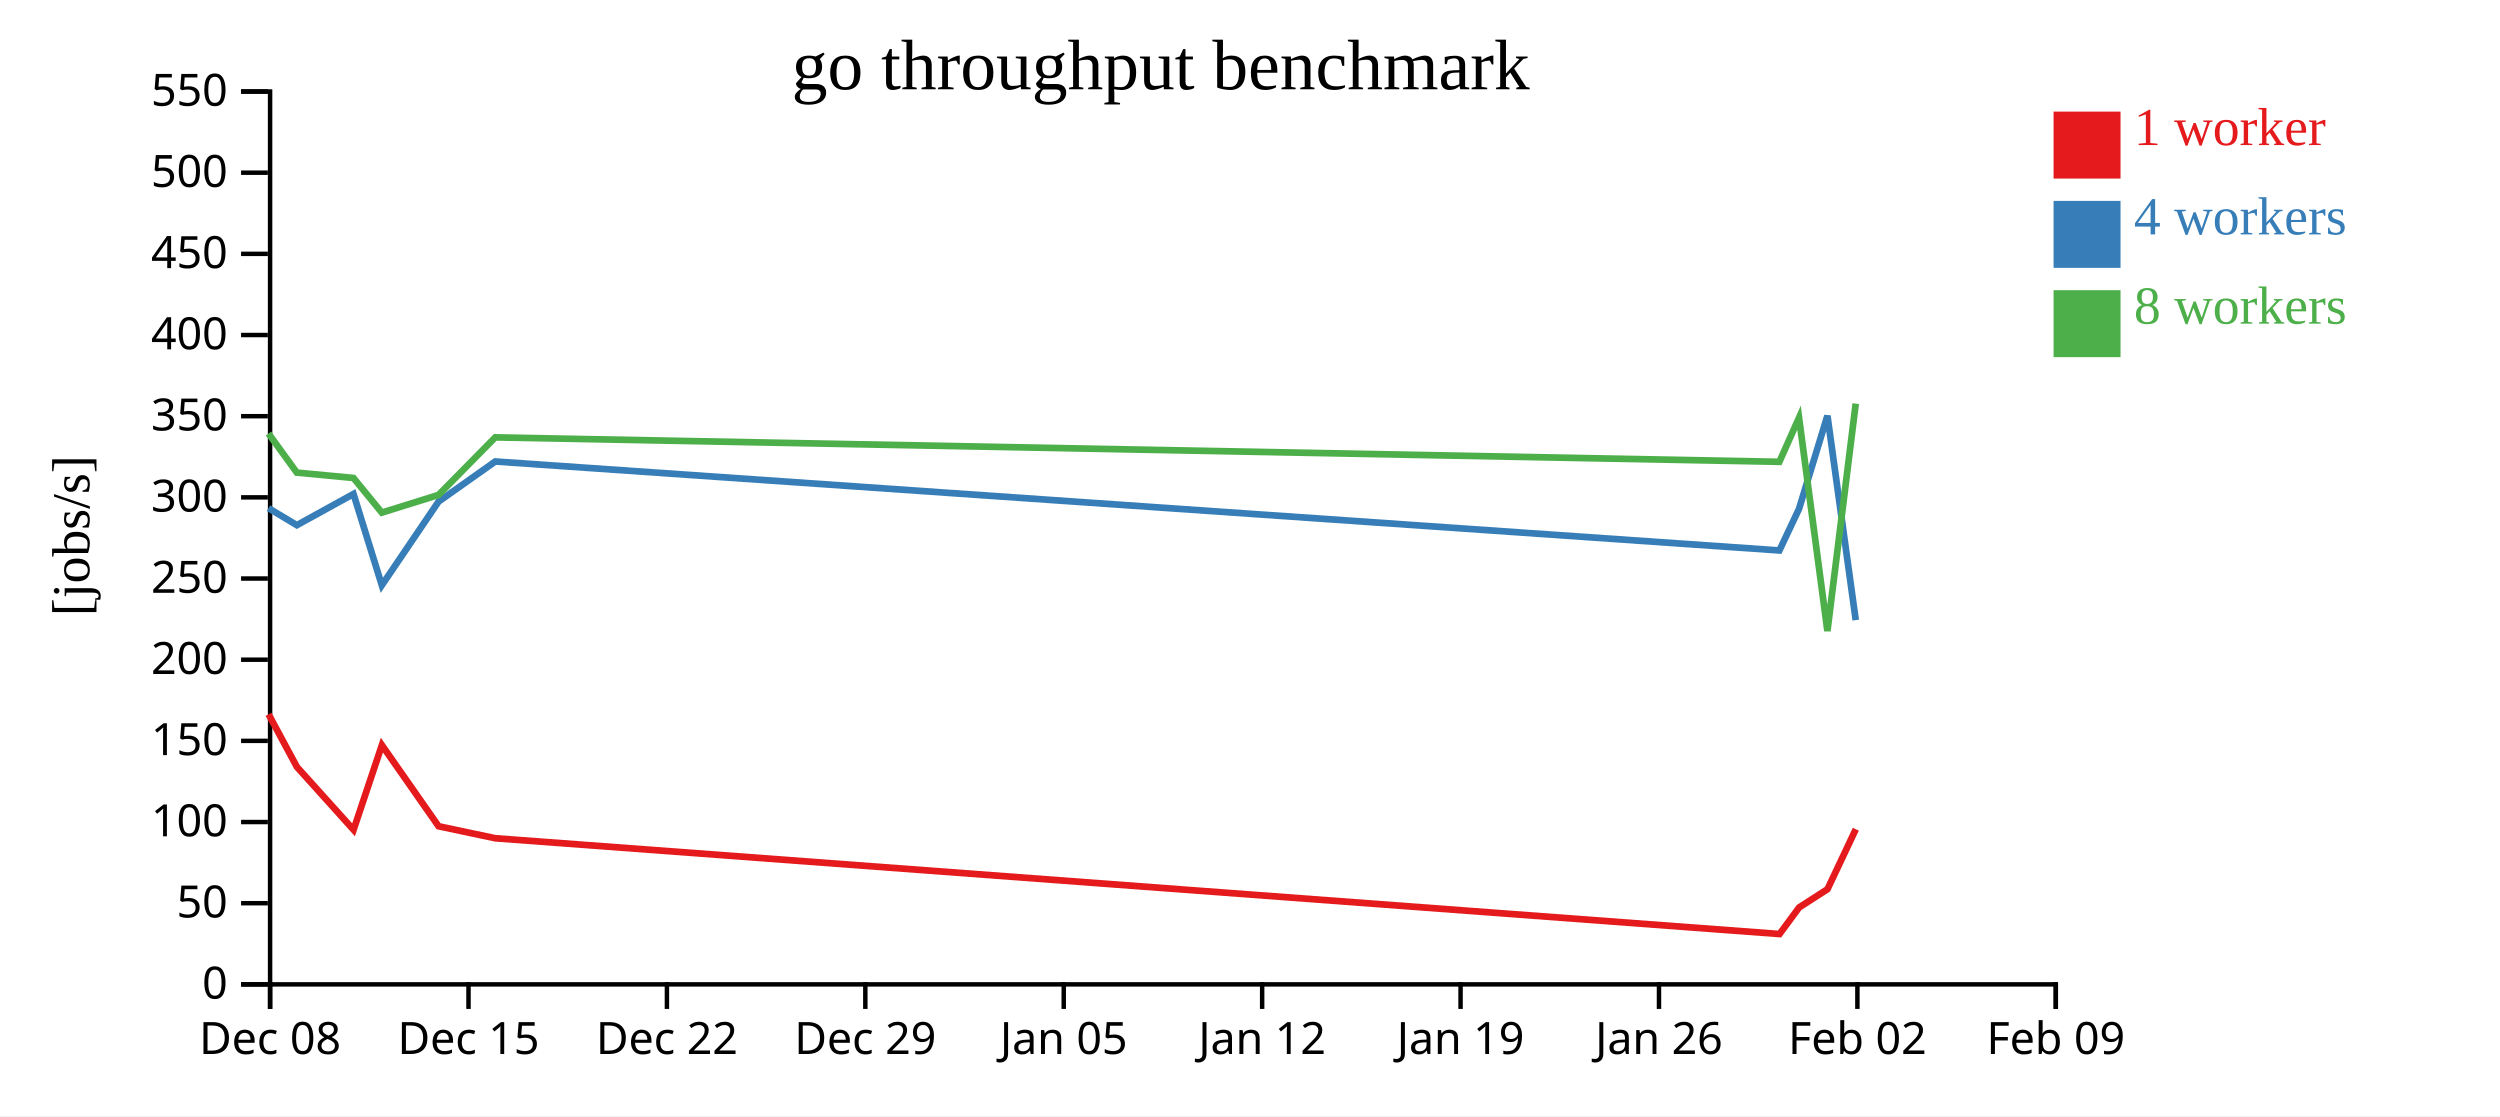
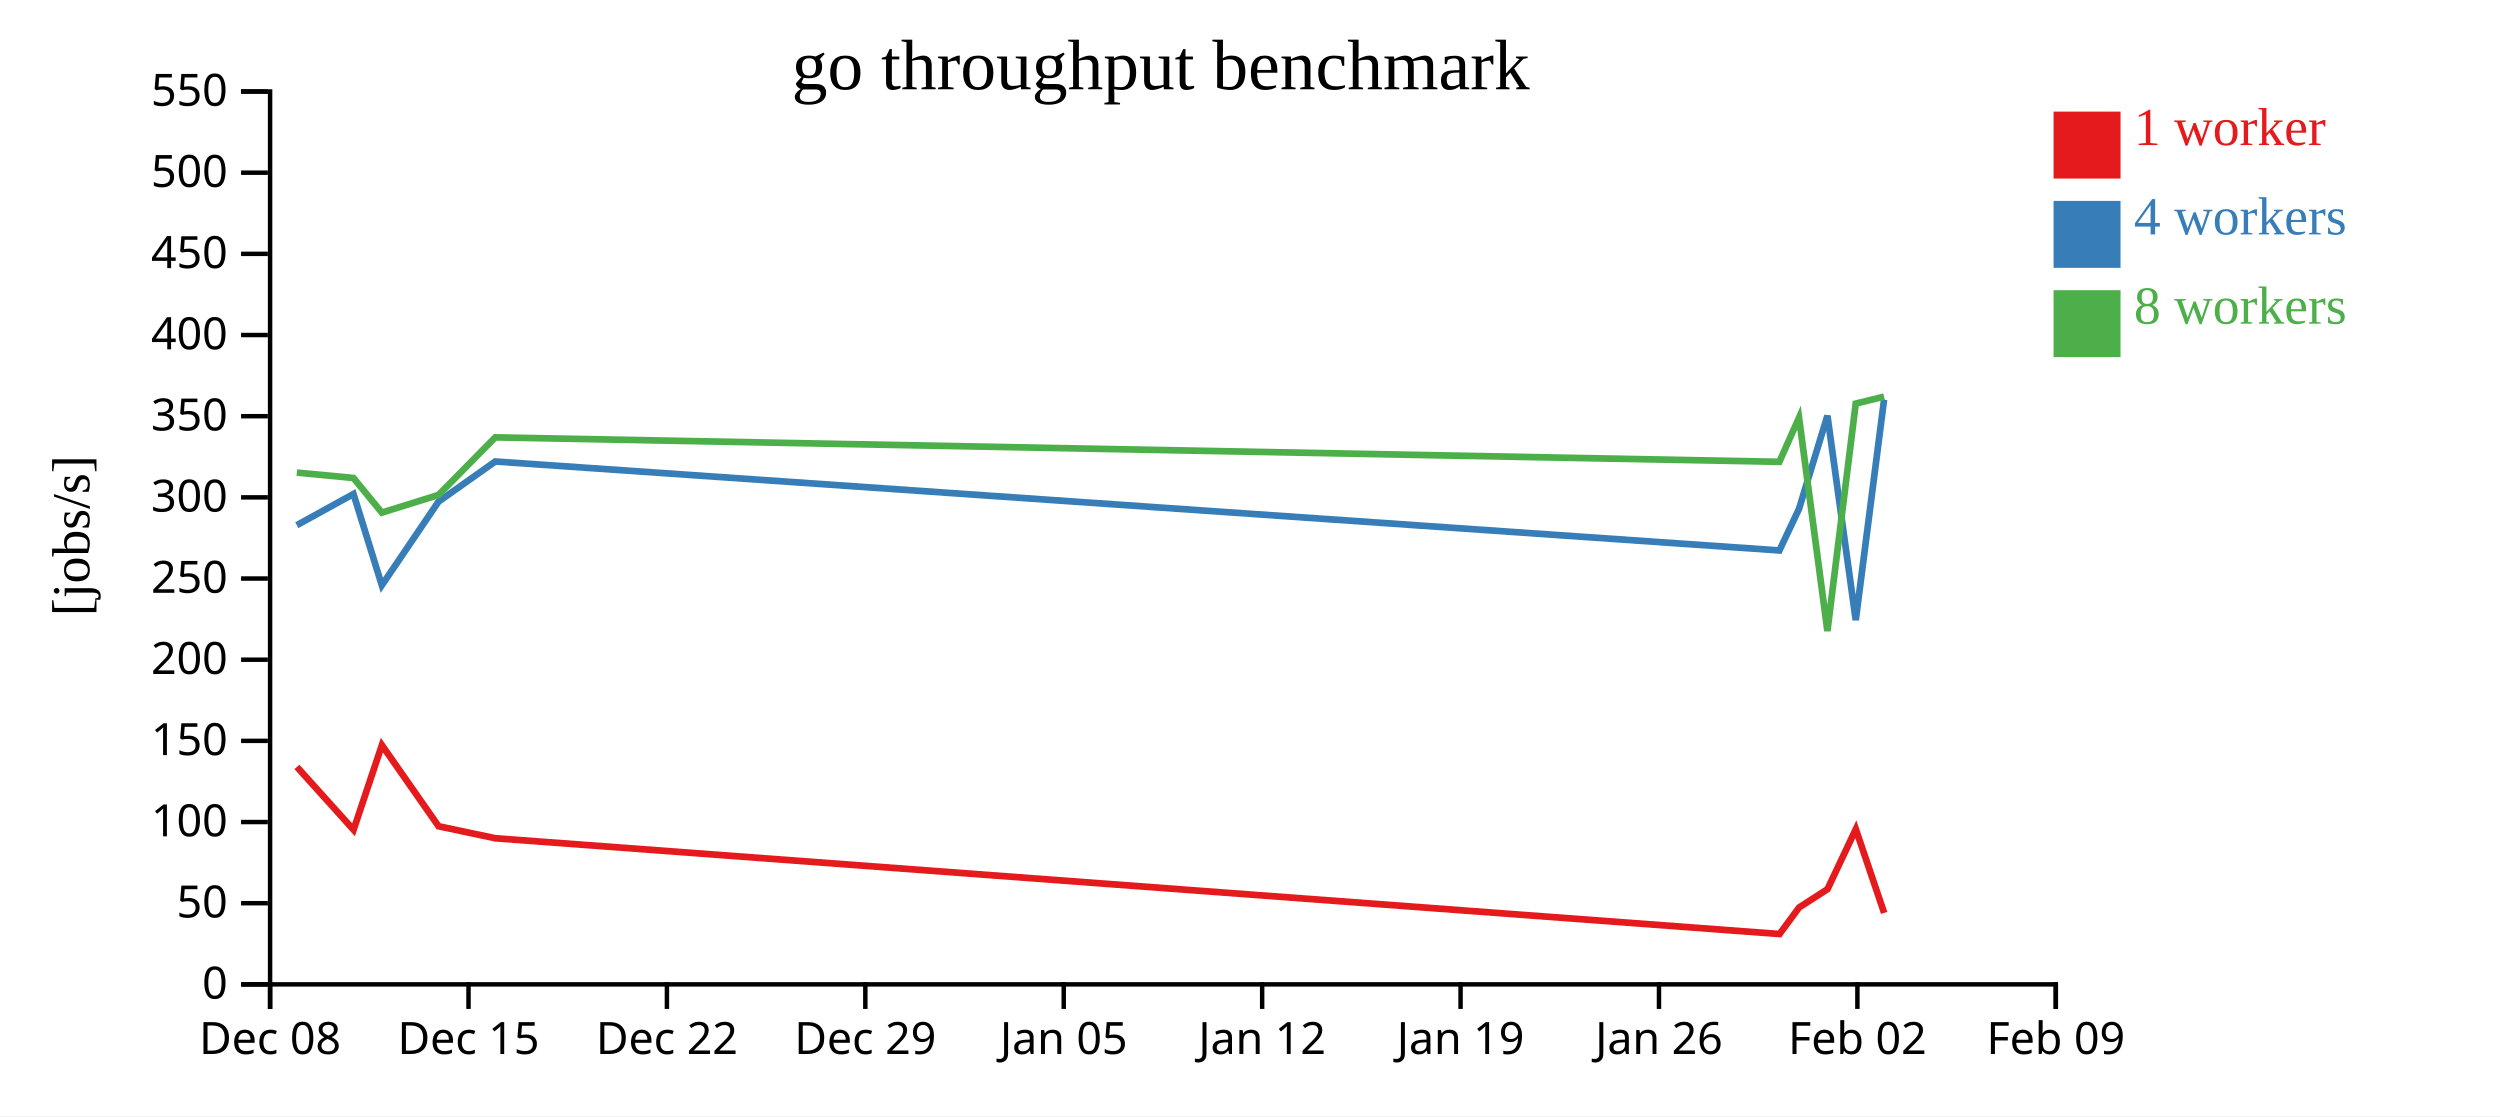
<svg xmlns="http://www.w3.org/2000/svg" width="560" height="250">
  <rect width="100%" height="100%" fill="white" />
  <g transform="translate(60,20)">
    <g transform="translate(0,200)" fill="none" font-size="10" font-family="sans-serif" text-anchor="middle">
      <path class="domain" stroke="currentColor" d="M0.5,6V0.5H400.5V6" />
      <g class="tick" opacity="1" transform="translate(0.5,0)">
        <line stroke="currentColor" y2="6" />
        <text fill="currentColor" y="9" dy="0.71em">Dec 08</text>
      </g>
      <g class="tick" opacity="1" transform="translate(44.94444,0)">
        <line stroke="currentColor" y2="6" />
        <text fill="currentColor" y="9" dy="0.71em">Dec 15</text>
      </g>
      <g class="tick" opacity="1" transform="translate(89.38889,0)">
        <line stroke="currentColor" y2="6" />
        <text fill="currentColor" y="9" dy="0.71em">Dec 22</text>
      </g>
      <g class="tick" opacity="1" transform="translate(133.8333,0)">
        <line stroke="currentColor" y2="6" />
        <text fill="currentColor" y="9" dy="0.71em">Dec 29</text>
      </g>
      <g class="tick" opacity="1" transform="translate(178.2778,0)">
        <line stroke="currentColor" y2="6" />
        <text fill="currentColor" y="9" dy="0.71em">Jan 05</text>
      </g>
      <g class="tick" opacity="1" transform="translate(222.7222,0)">
        <line stroke="currentColor" y2="6" />
        <text fill="currentColor" y="9" dy="0.71em">Jan 12</text>
      </g>
      <g class="tick" opacity="1" transform="translate(267.1667,0)">
        <line stroke="currentColor" y2="6" />
        <text fill="currentColor" y="9" dy="0.71em">Jan 19</text>
      </g>
      <g class="tick" opacity="1" transform="translate(311.6111,0)">
        <line stroke="currentColor" y2="6" />
        <text fill="currentColor" y="9" dy="0.71em">Jan 26</text>
      </g>
      <g class="tick" opacity="1" transform="translate(356.0556,0)">
        <line stroke="currentColor" y2="6" />
        <text fill="currentColor" y="9" dy="0.71em">Feb 02</text>
      </g>
      <g class="tick" opacity="1" transform="translate(400.5,0)">
        <line stroke="currentColor" y2="6" />
        <text fill="currentColor" y="9" dy="0.71em">Feb 09</text>
      </g>
    </g>
    <g fill="none" font-size="10" font-family="sans-serif" text-anchor="end">
      <path class="domain" stroke="currentColor" d="M-6,200.5H0.5V0.5H-6" />
      <g class="tick" opacity="1" transform="translate(0,200.5)">
        <line stroke="currentColor" x2="-6" />
        <text fill="currentColor" x="-9" dy="0.32em">0</text>
      </g>
      <g class="tick" opacity="1" transform="translate(0,182.3182)">
        <line stroke="currentColor" x2="-6" />
        <text fill="currentColor" x="-9" dy="0.32em">50</text>
      </g>
      <g class="tick" opacity="1" transform="translate(0,164.1364)">
        <line stroke="currentColor" x2="-6" />
        <text fill="currentColor" x="-9" dy="0.32em">100</text>
      </g>
      <g class="tick" opacity="1" transform="translate(0,145.9545)">
        <line stroke="currentColor" x2="-6" />
        <text fill="currentColor" x="-9" dy="0.32em">150</text>
      </g>
      <g class="tick" opacity="1" transform="translate(0,127.7727)">
        <line stroke="currentColor" x2="-6" />
        <text fill="currentColor" x="-9" dy="0.32em">200</text>
      </g>
      <g class="tick" opacity="1" transform="translate(0,109.5909)">
        <line stroke="currentColor" x2="-6" />
        <text fill="currentColor" x="-9" dy="0.32em">250</text>
      </g>
      <g class="tick" opacity="1" transform="translate(0,91.40909)">
        <line stroke="currentColor" x2="-6" />
        <text fill="currentColor" x="-9" dy="0.32em">300</text>
      </g>
      <g class="tick" opacity="1" transform="translate(0,73.22727)">
        <line stroke="currentColor" x2="-6" />
        <text fill="currentColor" x="-9" dy="0.32em">350</text>
      </g>
      <g class="tick" opacity="1" transform="translate(0,55.04545)">
        <line stroke="currentColor" x2="-6" />
        <text fill="currentColor" x="-9" dy="0.32em">400</text>
      </g>
      <g class="tick" opacity="1" transform="translate(0,36.86364)">
        <line stroke="currentColor" x2="-6" />
        <text fill="currentColor" x="-9" dy="0.32em">450</text>
      </g>
      <g class="tick" opacity="1" transform="translate(0,18.68182)">
        <line stroke="currentColor" x2="-6" />
        <text fill="currentColor" x="-9" dy="0.32em">500</text>
      </g>
      <g class="tick" opacity="1" transform="translate(0,0.5)">
        <line stroke="currentColor" x2="-6" />
        <text fill="currentColor" x="-9" dy="0.32em">550</text>
      </g>
    </g>
    <text text-anchor="middle" style="font-size: 12px" transform="rotate(-90)" y="-40" x="-100">[jobs/s]</text>
    <text text-anchor="middle" style="font-size: 16px" y="0" x="200">go throughput benchmark</text>
-     <path class="line" fill="none" stroke="#e41a1c" stroke-width="1.5" d="M0.158,139.999L6.502,151.788L19.197,165.877L25.545,146.911L38.241,165.08L50.948,167.771L338.615,189.222L343.007,183.269L349.361,179.172L355.704,165.745" />
-     <path class="line" fill="none" stroke="#377eb8" stroke-width="1.5" d="M0.144,93.829L6.487,97.639L19.181,90.652L25.53,111.102L38.225,92.368L50.934,83.375L338.586,103.301L342.982,93.984L349.343,73.121L355.687,118.904" />
-     <path class="line" fill="none" stroke="#4daf4a" stroke-width="1.5" d="M0.143,77.108L6.486,85.864L19.18,87.069L25.528,94.827L38.224,90.865L50.932,77.974L338.582,83.45L342.98,73.562L349.34,121.35L355.684,70.408" />
+     <path class="line" fill="none" stroke="#e41a1c" stroke-width="1.5" d="M6.502,151.788L19.197,165.877L25.545,146.911L38.241,165.08L50.948,167.771L338.615,189.222L343.007,183.269L349.361,179.172L355.704,165.745L362.054,184.49" />
+     <path class="line" fill="none" stroke="#377eb8" stroke-width="1.5" d="M6.487,97.639L19.181,90.652L25.53,111.102L38.225,92.368L50.934,83.375L338.586,103.301L342.982,93.984L349.343,73.121L355.687,118.904L362.03,69.547" />
+     <path class="line" fill="none" stroke="#4daf4a" stroke-width="1.5" d="M6.486,85.864L19.18,87.069L25.528,94.827L38.224,90.865L50.932,77.974L338.582,83.45L342.98,73.562L349.34,121.35L355.684,70.408L362.031,68.842" />
    <rect class="dot" x="400" y="5" width="15" height="15" style="fill: #e41a1c;" />
    <rect class="dot" x="400" y="25" width="15" height="15" style="fill: #377eb8;" />
    <rect class="dot" x="400" y="45" width="15" height="15" style="fill: #4daf4a;" />
    <text class="label" x="418" y="12.5" style="fill: #e41a1c; alignment-baseline: middle;" text-anchor="left">1 worker</text>
    <text class="label" x="418" y="32.5" style="fill: #377eb8; alignment-baseline: middle;" text-anchor="left">4 workers</text>
    <text class="label" x="418" y="52.5" style="fill: #4daf4a; alignment-baseline: middle;" text-anchor="left">8 workers</text>
  </g>
</svg>
